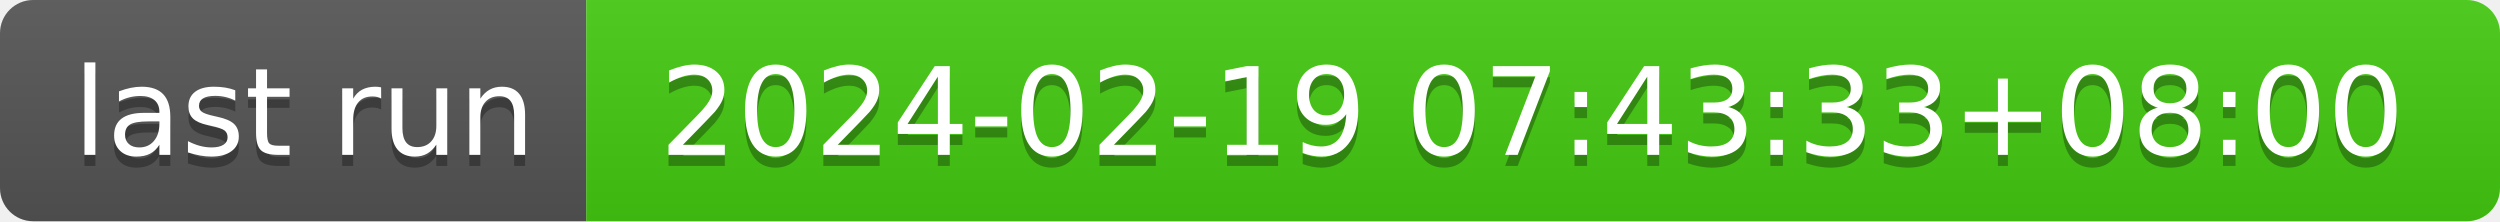
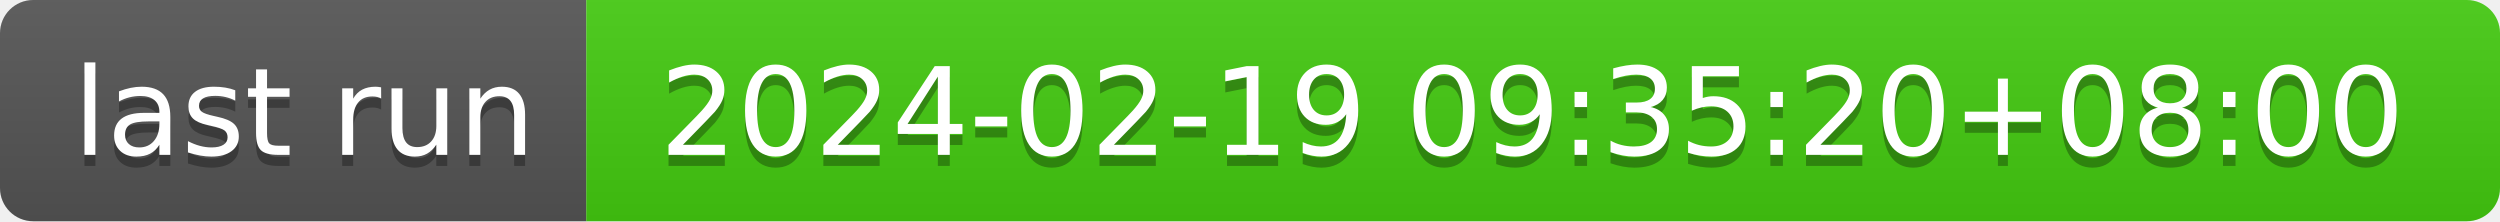
- <svg xmlns="http://www.w3.org/2000/svg" width="226" height="20" role="img" aria-label="last run: 2024-02-19 07:43:33+08:00">
+ <svg xmlns="http://www.w3.org/2000/svg" width="226" height="20" role="img" aria-label="last run: 2024-02-19 09:35:20+08:00">
  <linearGradient id="s" x2="0" y2="100%">
    <stop offset="0" stop-color="#bbb" stop-opacity=".1" />
    <stop offset="1" stop-opacity=".1" />
  </linearGradient>
  <clipPath id="r">
    <rect width="226" height="20" rx="3" fill="#fff" />
  </clipPath>
  <g clip-path="url(#r)">
    <rect width="53" height="20" fill="#555" />
    <rect x="53" width="173" height="20" fill="#4c1" />
    <rect width="226" height="20" fill="url(#s)" />
  </g>
  <g fill="#fff" text-anchor="middle" font-family="Verdana,Geneva,DejaVu Sans,sans-serif" text-rendering="geometricPrecision" font-size="110">
    <text aria-hidden="true" x="275" y="150" fill="#010101" fill-opacity=".3" transform="scale(.1)" textLength="430">last run</text>
    <text x="275" y="140" transform="scale(.1)" fill="#fff" textLength="430">last run</text>
-     <text aria-hidden="true" x="1385" y="150" fill="#010101" fill-opacity=".3" transform="scale(.1)" textLength="1630">2024-02-19 07:43:33+08:00</text>
-     <text x="1385" y="140" transform="scale(.1)" fill="#fff" textLength="1630">2024-02-19 07:43:33+08:00</text>
+     <text aria-hidden="true" x="1385" y="150" fill="#010101" fill-opacity=".3" transform="scale(.1)" textLength="1630">2024-02-19 09:35:20+08:00</text>
+     <text x="1385" y="140" transform="scale(.1)" fill="#fff" textLength="1630">2024-02-19 09:35:20+08:00</text>
  </g>
</svg>
